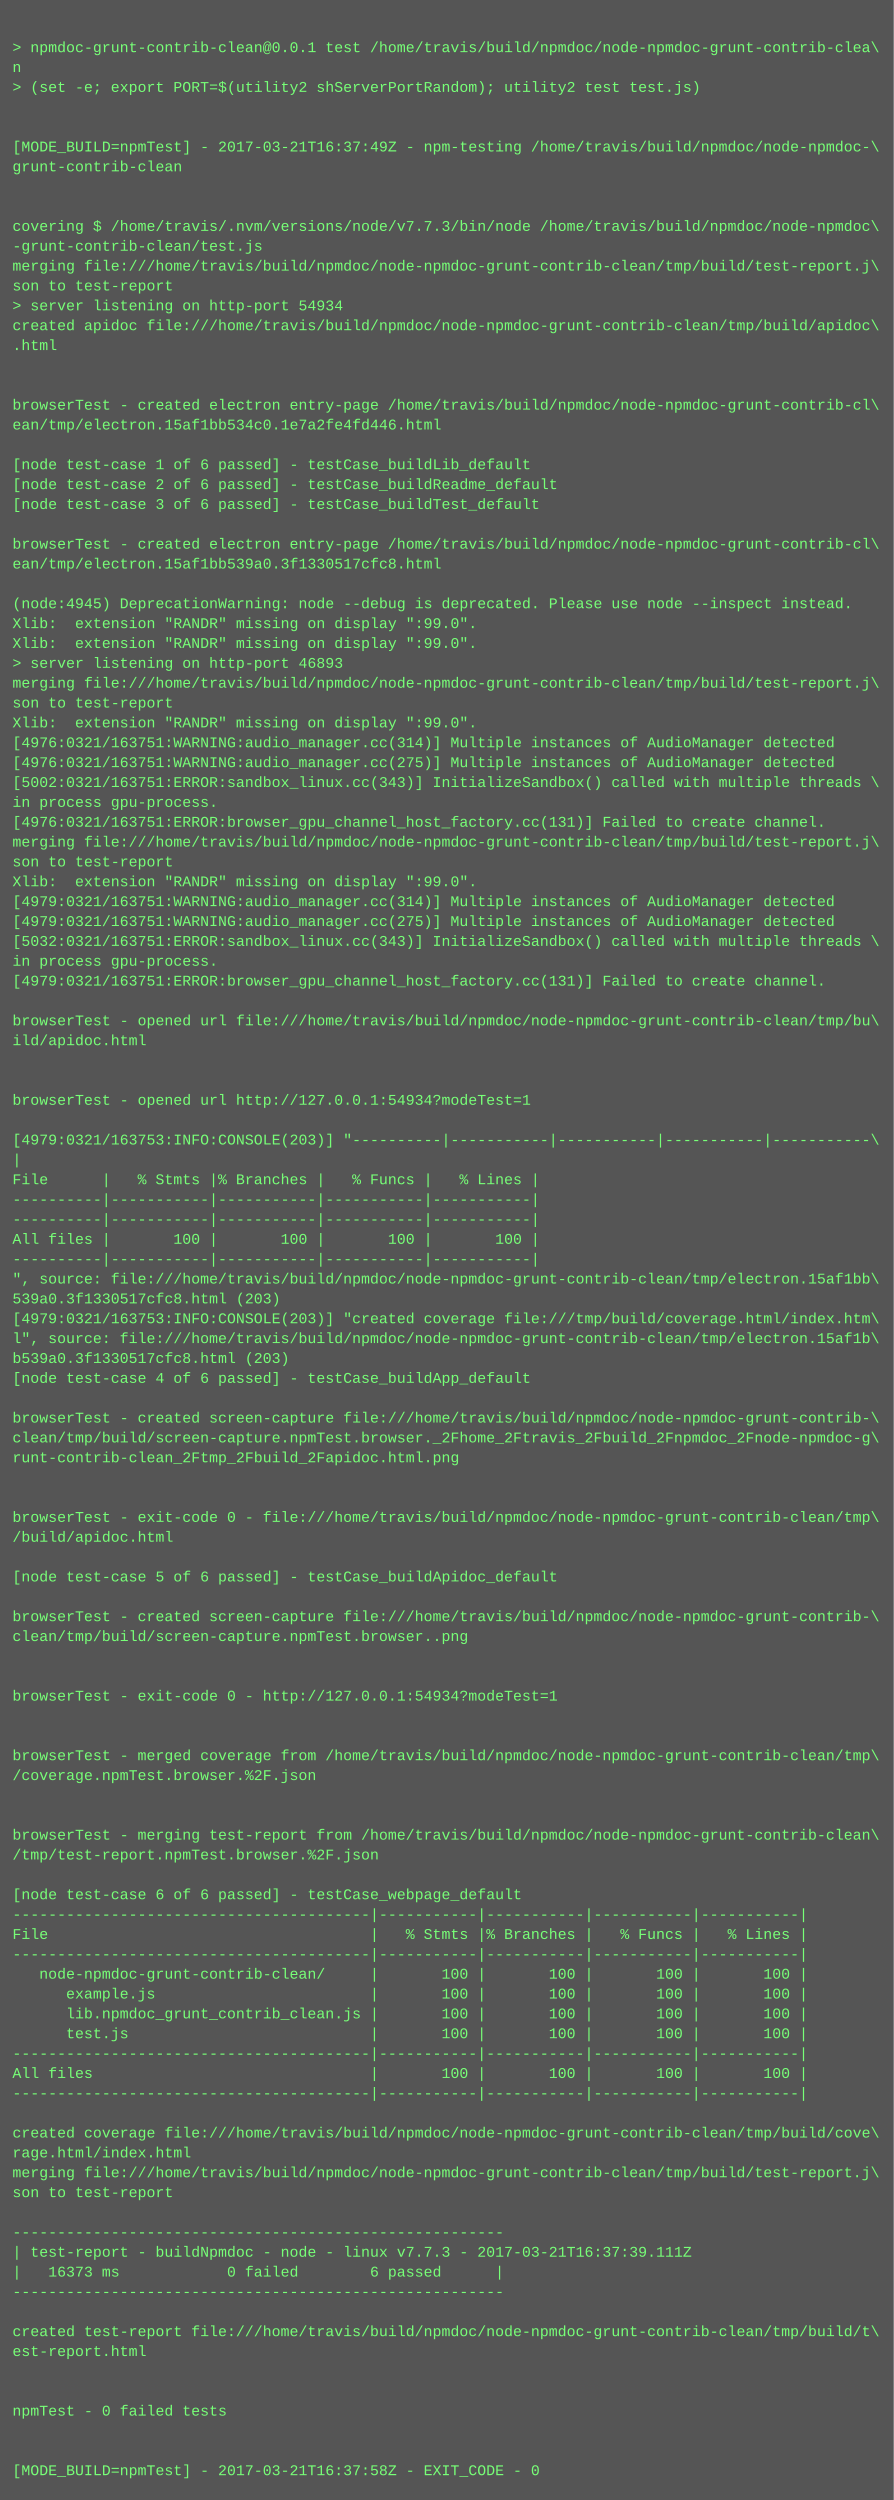
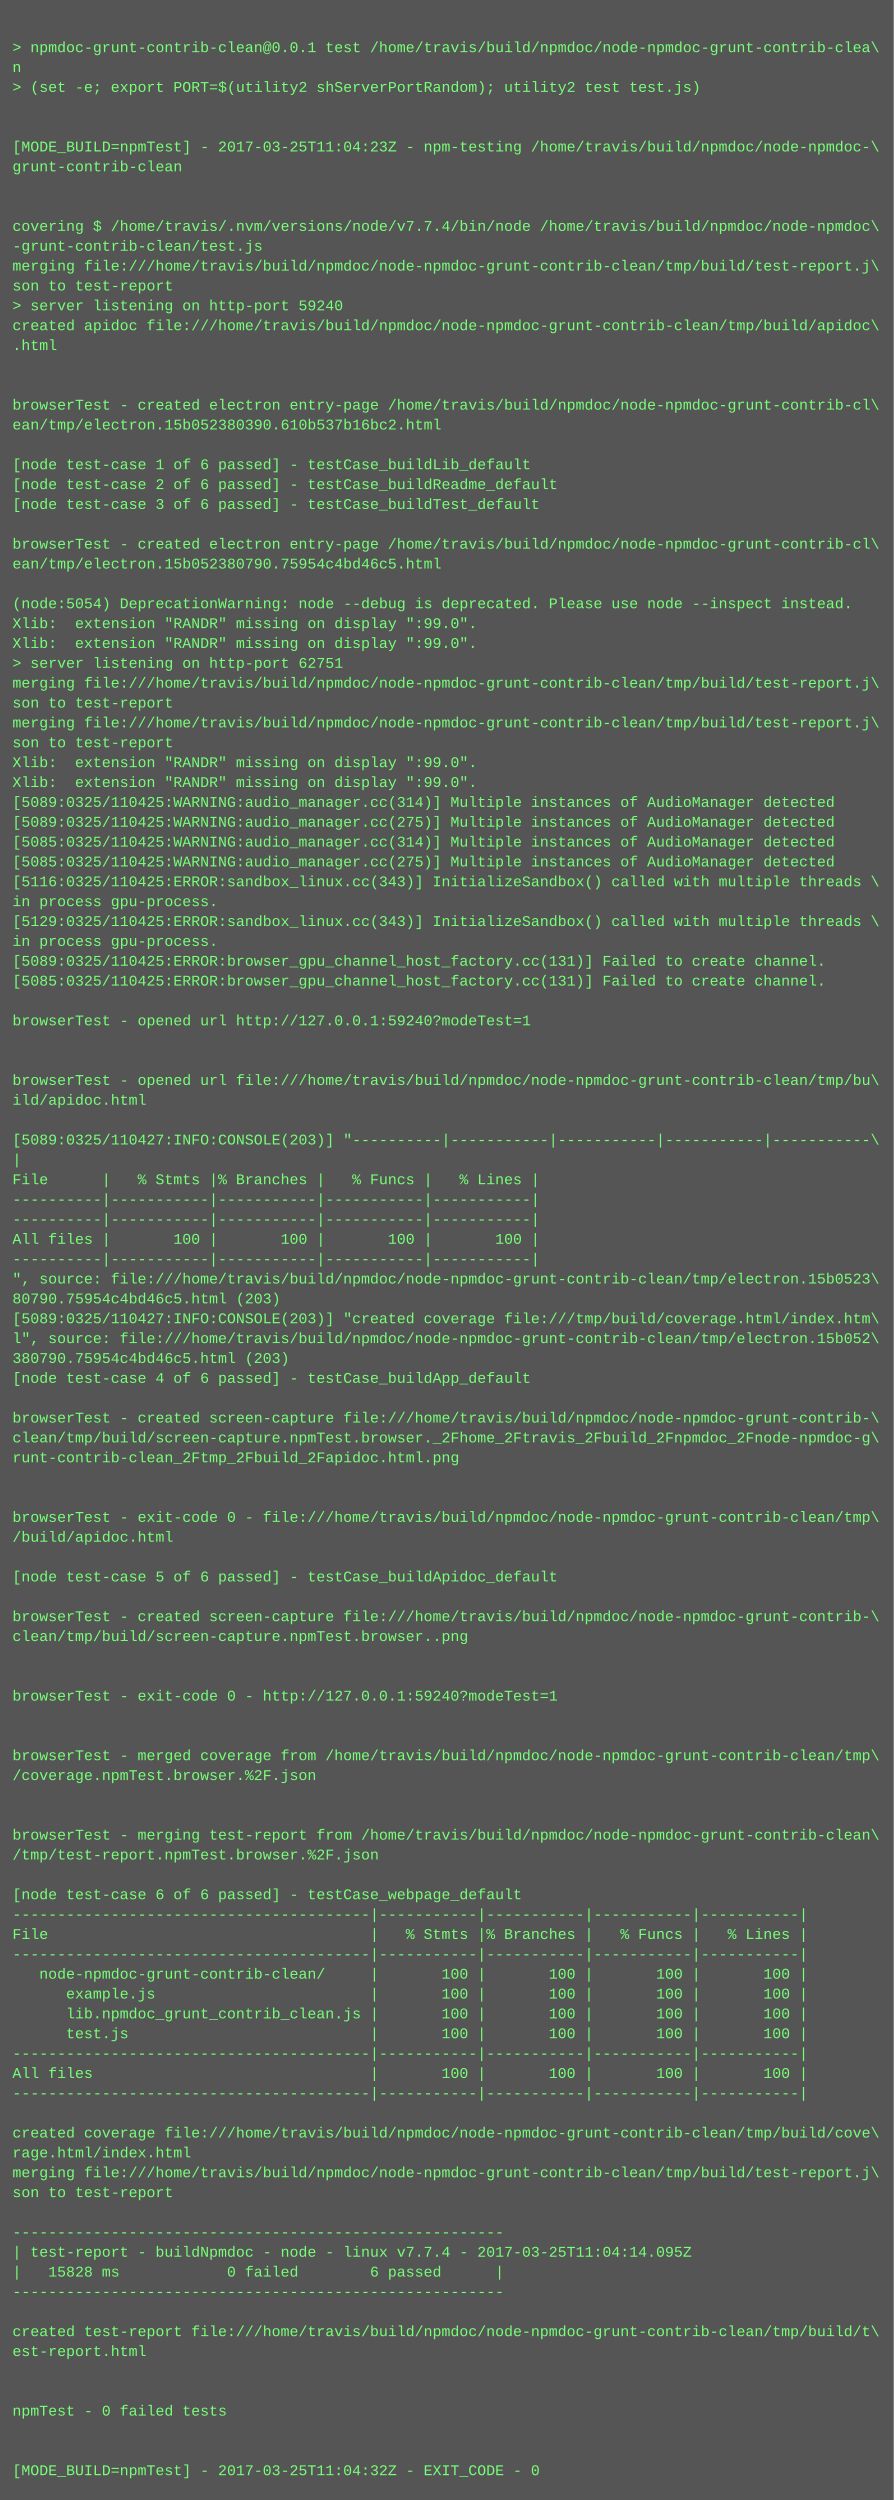
<svg xmlns="http://www.w3.org/2000/svg" height="2014" width="720">
  <rect height="2014" fill="#555" width="720" />
  <text fill="#7f7" font-family="Courier New" font-size="12" xml:space="preserve">
    <tspan x="10" y="26" />
    <tspan x="10" y="42">&gt; npmdoc-grunt-contrib-clean@0.0.1 test /home/travis/build/npmdoc/node-npmdoc-grunt-contrib-clea\</tspan>
    <tspan x="10" y="58">n</tspan>
    <tspan x="10" y="74">&gt; (set -e; export PORT=$(utility2 shServerPortRandom); utility2 test test.js)</tspan>
    <tspan x="10" y="90" />
    <tspan x="10" y="106" />
-     <tspan x="10" y="122">[MODE_BUILD=npmTest] - 2017-03-21T16:37:49Z - npm-testing /home/travis/build/npmdoc/node-npmdoc-\</tspan>
+     <tspan x="10" y="122">[MODE_BUILD=npmTest] - 2017-03-25T11:04:23Z - npm-testing /home/travis/build/npmdoc/node-npmdoc-\</tspan>
    <tspan x="10" y="138">grunt-contrib-clean</tspan>
    <tspan x="10" y="154" />
    <tspan x="10" y="170" />
-     <tspan x="10" y="186">covering $ /home/travis/.nvm/versions/node/v7.7.3/bin/node /home/travis/build/npmdoc/node-npmdoc\</tspan>
+     <tspan x="10" y="186">covering $ /home/travis/.nvm/versions/node/v7.7.4/bin/node /home/travis/build/npmdoc/node-npmdoc\</tspan>
    <tspan x="10" y="202">-grunt-contrib-clean/test.js</tspan>
    <tspan x="10" y="218">merging file:///home/travis/build/npmdoc/node-npmdoc-grunt-contrib-clean/tmp/build/test-report.j\</tspan>
    <tspan x="10" y="234">son to test-report</tspan>
-     <tspan x="10" y="250">&gt; server listening on http-port 54934</tspan>
+     <tspan x="10" y="250">&gt; server listening on http-port 59240</tspan>
    <tspan x="10" y="266">created apidoc file:///home/travis/build/npmdoc/node-npmdoc-grunt-contrib-clean/tmp/build/apidoc\</tspan>
    <tspan x="10" y="282">.html</tspan>
    <tspan x="10" y="298" />
    <tspan x="10" y="314" />
    <tspan x="10" y="330">browserTest - created electron entry-page /home/travis/build/npmdoc/node-npmdoc-grunt-contrib-cl\</tspan>
-     <tspan x="10" y="346">ean/tmp/electron.15af1bb534c0.1e7a2fe4fd446.html</tspan>
+     <tspan x="10" y="346">ean/tmp/electron.15b052380390.610b537b16bc2.html</tspan>
    <tspan x="10" y="362" />
    <tspan x="10" y="378">[node test-case 1 of 6 passed] - testCase_buildLib_default</tspan>
    <tspan x="10" y="394">[node test-case 2 of 6 passed] - testCase_buildReadme_default</tspan>
    <tspan x="10" y="410">[node test-case 3 of 6 passed] - testCase_buildTest_default</tspan>
    <tspan x="10" y="426" />
    <tspan x="10" y="442">browserTest - created electron entry-page /home/travis/build/npmdoc/node-npmdoc-grunt-contrib-cl\</tspan>
-     <tspan x="10" y="458">ean/tmp/electron.15af1bb539a0.3f1330517cfc8.html</tspan>
+     <tspan x="10" y="458">ean/tmp/electron.15b052380790.75954c4bd46c5.html</tspan>
    <tspan x="10" y="474" />
-     <tspan x="10" y="490">(node:4945) DeprecationWarning: node --debug is deprecated. Please use node --inspect instead.</tspan>
+     <tspan x="10" y="490">(node:5054) DeprecationWarning: node --debug is deprecated. Please use node --inspect instead.</tspan>
    <tspan x="10" y="506">Xlib:  extension "RANDR" missing on display ":99.0".</tspan>
    <tspan x="10" y="522">Xlib:  extension "RANDR" missing on display ":99.0".</tspan>
-     <tspan x="10" y="538">&gt; server listening on http-port 46893</tspan>
+     <tspan x="10" y="538">&gt; server listening on http-port 62751</tspan>
    <tspan x="10" y="554">merging file:///home/travis/build/npmdoc/node-npmdoc-grunt-contrib-clean/tmp/build/test-report.j\</tspan>
    <tspan x="10" y="570">son to test-report</tspan>
-     <tspan x="10" y="586">Xlib:  extension "RANDR" missing on display ":99.0".</tspan>
-     <tspan x="10" y="602">[4976:0321/163751:WARNING:audio_manager.cc(314)] Multiple instances of AudioManager detected</tspan>
-     <tspan x="10" y="618">[4976:0321/163751:WARNING:audio_manager.cc(275)] Multiple instances of AudioManager detected</tspan>
-     <tspan x="10" y="634">[5002:0321/163751:ERROR:sandbox_linux.cc(343)] InitializeSandbox() called with multiple threads \</tspan>
-     <tspan x="10" y="650">in process gpu-process. </tspan>
-     <tspan x="10" y="666">[4976:0321/163751:ERROR:browser_gpu_channel_host_factory.cc(131)] Failed to create channel.</tspan>
-     <tspan x="10" y="682">merging file:///home/travis/build/npmdoc/node-npmdoc-grunt-contrib-clean/tmp/build/test-report.j\</tspan>
-     <tspan x="10" y="698">son to test-report</tspan>
-     <tspan x="10" y="714">Xlib:  extension "RANDR" missing on display ":99.0".</tspan>
-     <tspan x="10" y="730">[4979:0321/163751:WARNING:audio_manager.cc(314)] Multiple instances of AudioManager detected</tspan>
-     <tspan x="10" y="746">[4979:0321/163751:WARNING:audio_manager.cc(275)] Multiple instances of AudioManager detected</tspan>
-     <tspan x="10" y="762">[5032:0321/163751:ERROR:sandbox_linux.cc(343)] InitializeSandbox() called with multiple threads \</tspan>
-     <tspan x="10" y="778">in process gpu-process. </tspan>
-     <tspan x="10" y="794">[4979:0321/163751:ERROR:browser_gpu_channel_host_factory.cc(131)] Failed to create channel.</tspan>
+     <tspan x="10" y="586">merging file:///home/travis/build/npmdoc/node-npmdoc-grunt-contrib-clean/tmp/build/test-report.j\</tspan>
+     <tspan x="10" y="602">son to test-report</tspan>
+     <tspan x="10" y="618">Xlib:  extension "RANDR" missing on display ":99.0".</tspan>
+     <tspan x="10" y="634">Xlib:  extension "RANDR" missing on display ":99.0".</tspan>
+     <tspan x="10" y="650">[5089:0325/110425:WARNING:audio_manager.cc(314)] Multiple instances of AudioManager detected</tspan>
+     <tspan x="10" y="666">[5089:0325/110425:WARNING:audio_manager.cc(275)] Multiple instances of AudioManager detected</tspan>
+     <tspan x="10" y="682">[5085:0325/110425:WARNING:audio_manager.cc(314)] Multiple instances of AudioManager detected</tspan>
+     <tspan x="10" y="698">[5085:0325/110425:WARNING:audio_manager.cc(275)] Multiple instances of AudioManager detected</tspan>
+     <tspan x="10" y="714">[5116:0325/110425:ERROR:sandbox_linux.cc(343)] InitializeSandbox() called with multiple threads \</tspan>
+     <tspan x="10" y="730">in process gpu-process. </tspan>
+     <tspan x="10" y="746">[5129:0325/110425:ERROR:sandbox_linux.cc(343)] InitializeSandbox() called with multiple threads \</tspan>
+     <tspan x="10" y="762">in process gpu-process. </tspan>
+     <tspan x="10" y="778">[5089:0325/110425:ERROR:browser_gpu_channel_host_factory.cc(131)] Failed to create channel.</tspan>
+     <tspan x="10" y="794">[5085:0325/110425:ERROR:browser_gpu_channel_host_factory.cc(131)] Failed to create channel.</tspan>
    <tspan x="10" y="810" />
-     <tspan x="10" y="826">browserTest - opened url file:///home/travis/build/npmdoc/node-npmdoc-grunt-contrib-clean/tmp/bu\</tspan>
-     <tspan x="10" y="842">ild/apidoc.html</tspan>
+     <tspan x="10" y="826">browserTest - opened url http://127.0.0.1:59240?modeTest=1</tspan>
+     <tspan x="10" y="842" />
    <tspan x="10" y="858" />
-     <tspan x="10" y="874" />
-     <tspan x="10" y="890">browserTest - opened url http://127.0.0.1:54934?modeTest=1</tspan>
+     <tspan x="10" y="874">browserTest - opened url file:///home/travis/build/npmdoc/node-npmdoc-grunt-contrib-clean/tmp/bu\</tspan>
+     <tspan x="10" y="890">ild/apidoc.html</tspan>
    <tspan x="10" y="906" />
-     <tspan x="10" y="922">[4979:0321/163753:INFO:CONSOLE(203)] "----------|-----------|-----------|-----------|-----------\</tspan>
+     <tspan x="10" y="922">[5089:0325/110427:INFO:CONSOLE(203)] "----------|-----------|-----------|-----------|-----------\</tspan>
    <tspan x="10" y="938">|</tspan>
    <tspan x="10" y="954">File      |   % Stmts |% Branches |   % Funcs |   % Lines |</tspan>
    <tspan x="10" y="970">----------|-----------|-----------|-----------|-----------|</tspan>
    <tspan x="10" y="986">----------|-----------|-----------|-----------|-----------|</tspan>
    <tspan x="10" y="1002">All files |       100 |       100 |       100 |       100 |</tspan>
    <tspan x="10" y="1018">----------|-----------|-----------|-----------|-----------|</tspan>
-     <tspan x="10" y="1034">", source: file:///home/travis/build/npmdoc/node-npmdoc-grunt-contrib-clean/tmp/electron.15af1bb\</tspan>
-     <tspan x="10" y="1050">539a0.3f1330517cfc8.html (203)</tspan>
-     <tspan x="10" y="1066">[4979:0321/163753:INFO:CONSOLE(203)] "created coverage file:///tmp/build/coverage.html/index.htm\</tspan>
-     <tspan x="10" y="1082">l", source: file:///home/travis/build/npmdoc/node-npmdoc-grunt-contrib-clean/tmp/electron.15af1b\</tspan>
-     <tspan x="10" y="1098">b539a0.3f1330517cfc8.html (203)</tspan>
+     <tspan x="10" y="1034">", source: file:///home/travis/build/npmdoc/node-npmdoc-grunt-contrib-clean/tmp/electron.15b0523\</tspan>
+     <tspan x="10" y="1050">80790.75954c4bd46c5.html (203)</tspan>
+     <tspan x="10" y="1066">[5089:0325/110427:INFO:CONSOLE(203)] "created coverage file:///tmp/build/coverage.html/index.htm\</tspan>
+     <tspan x="10" y="1082">l", source: file:///home/travis/build/npmdoc/node-npmdoc-grunt-contrib-clean/tmp/electron.15b052\</tspan>
+     <tspan x="10" y="1098">380790.75954c4bd46c5.html (203)</tspan>
    <tspan x="10" y="1114">[node test-case 4 of 6 passed] - testCase_buildApp_default</tspan>
    <tspan x="10" y="1130" />
    <tspan x="10" y="1146">browserTest - created screen-capture file:///home/travis/build/npmdoc/node-npmdoc-grunt-contrib-\</tspan>
    <tspan x="10" y="1162">clean/tmp/build/screen-capture.npmTest.browser._2Fhome_2Ftravis_2Fbuild_2Fnpmdoc_2Fnode-npmdoc-g\</tspan>
    <tspan x="10" y="1178">runt-contrib-clean_2Ftmp_2Fbuild_2Fapidoc.html.png</tspan>
    <tspan x="10" y="1194" />
    <tspan x="10" y="1210" />
    <tspan x="10" y="1226">browserTest - exit-code 0 - file:///home/travis/build/npmdoc/node-npmdoc-grunt-contrib-clean/tmp\</tspan>
    <tspan x="10" y="1242">/build/apidoc.html</tspan>
    <tspan x="10" y="1258" />
    <tspan x="10" y="1274">[node test-case 5 of 6 passed] - testCase_buildApidoc_default</tspan>
    <tspan x="10" y="1290" />
    <tspan x="10" y="1306">browserTest - created screen-capture file:///home/travis/build/npmdoc/node-npmdoc-grunt-contrib-\</tspan>
    <tspan x="10" y="1322">clean/tmp/build/screen-capture.npmTest.browser..png</tspan>
    <tspan x="10" y="1338" />
    <tspan x="10" y="1354" />
-     <tspan x="10" y="1370">browserTest - exit-code 0 - http://127.0.0.1:54934?modeTest=1</tspan>
+     <tspan x="10" y="1370">browserTest - exit-code 0 - http://127.0.0.1:59240?modeTest=1</tspan>
    <tspan x="10" y="1386" />
    <tspan x="10" y="1402" />
    <tspan x="10" y="1418">browserTest - merged coverage from /home/travis/build/npmdoc/node-npmdoc-grunt-contrib-clean/tmp\</tspan>
    <tspan x="10" y="1434">/coverage.npmTest.browser.%2F.json</tspan>
    <tspan x="10" y="1450" />
    <tspan x="10" y="1466" />
    <tspan x="10" y="1482">browserTest - merging test-report from /home/travis/build/npmdoc/node-npmdoc-grunt-contrib-clean\</tspan>
    <tspan x="10" y="1498">/tmp/test-report.npmTest.browser.%2F.json</tspan>
    <tspan x="10" y="1514" />
    <tspan x="10" y="1530">[node test-case 6 of 6 passed] - testCase_webpage_default</tspan>
    <tspan x="10" y="1546">----------------------------------------|-----------|-----------|-----------|-----------|</tspan>
    <tspan x="10" y="1562">File                                    |   % Stmts |% Branches |   % Funcs |   % Lines |</tspan>
    <tspan x="10" y="1578">----------------------------------------|-----------|-----------|-----------|-----------|</tspan>
    <tspan x="10" y="1594">   node-npmdoc-grunt-contrib-clean/     |       100 |       100 |       100 |       100 |</tspan>
    <tspan x="10" y="1610">      example.js                        |       100 |       100 |       100 |       100 |</tspan>
    <tspan x="10" y="1626">      lib.npmdoc_grunt_contrib_clean.js |       100 |       100 |       100 |       100 |</tspan>
    <tspan x="10" y="1642">      test.js                           |       100 |       100 |       100 |       100 |</tspan>
    <tspan x="10" y="1658">----------------------------------------|-----------|-----------|-----------|-----------|</tspan>
    <tspan x="10" y="1674">All files                               |       100 |       100 |       100 |       100 |</tspan>
    <tspan x="10" y="1690">----------------------------------------|-----------|-----------|-----------|-----------|</tspan>
    <tspan x="10" y="1706" />
    <tspan x="10" y="1722">created coverage file:///home/travis/build/npmdoc/node-npmdoc-grunt-contrib-clean/tmp/build/cove\</tspan>
    <tspan x="10" y="1738">rage.html/index.html</tspan>
    <tspan x="10" y="1754">merging file:///home/travis/build/npmdoc/node-npmdoc-grunt-contrib-clean/tmp/build/test-report.j\</tspan>
    <tspan x="10" y="1770">son to test-report</tspan>
    <tspan x="10" y="1786" />
    <tspan x="10" y="1802">-------------------------------------------------------</tspan>
-     <tspan x="10" y="1818">| test-report - buildNpmdoc - node - linux v7.7.3 - 2017-03-21T16:37:39.111Z</tspan>
-     <tspan x="10" y="1834">|   16373 ms            0 failed        6 passed      |</tspan>
+     <tspan x="10" y="1818">| test-report - buildNpmdoc - node - linux v7.7.4 - 2017-03-25T11:04:14.095Z</tspan>
+     <tspan x="10" y="1834">|   15828 ms            0 failed        6 passed      |</tspan>
    <tspan x="10" y="1850">-------------------------------------------------------</tspan>
    <tspan x="10" y="1866" />
    <tspan x="10" y="1882">created test-report file:///home/travis/build/npmdoc/node-npmdoc-grunt-contrib-clean/tmp/build/t\</tspan>
    <tspan x="10" y="1898">est-report.html</tspan>
    <tspan x="10" y="1914" />
    <tspan x="10" y="1930" />
    <tspan x="10" y="1946">npmTest - 0 failed tests</tspan>
    <tspan x="10" y="1962" />
    <tspan x="10" y="1978" />
-     <tspan x="10" y="1994">[MODE_BUILD=npmTest] - 2017-03-21T16:37:58Z - EXIT_CODE - 0</tspan>
+     <tspan x="10" y="1994">[MODE_BUILD=npmTest] - 2017-03-25T11:04:32Z - EXIT_CODE - 0</tspan>
  </text>
</svg>
